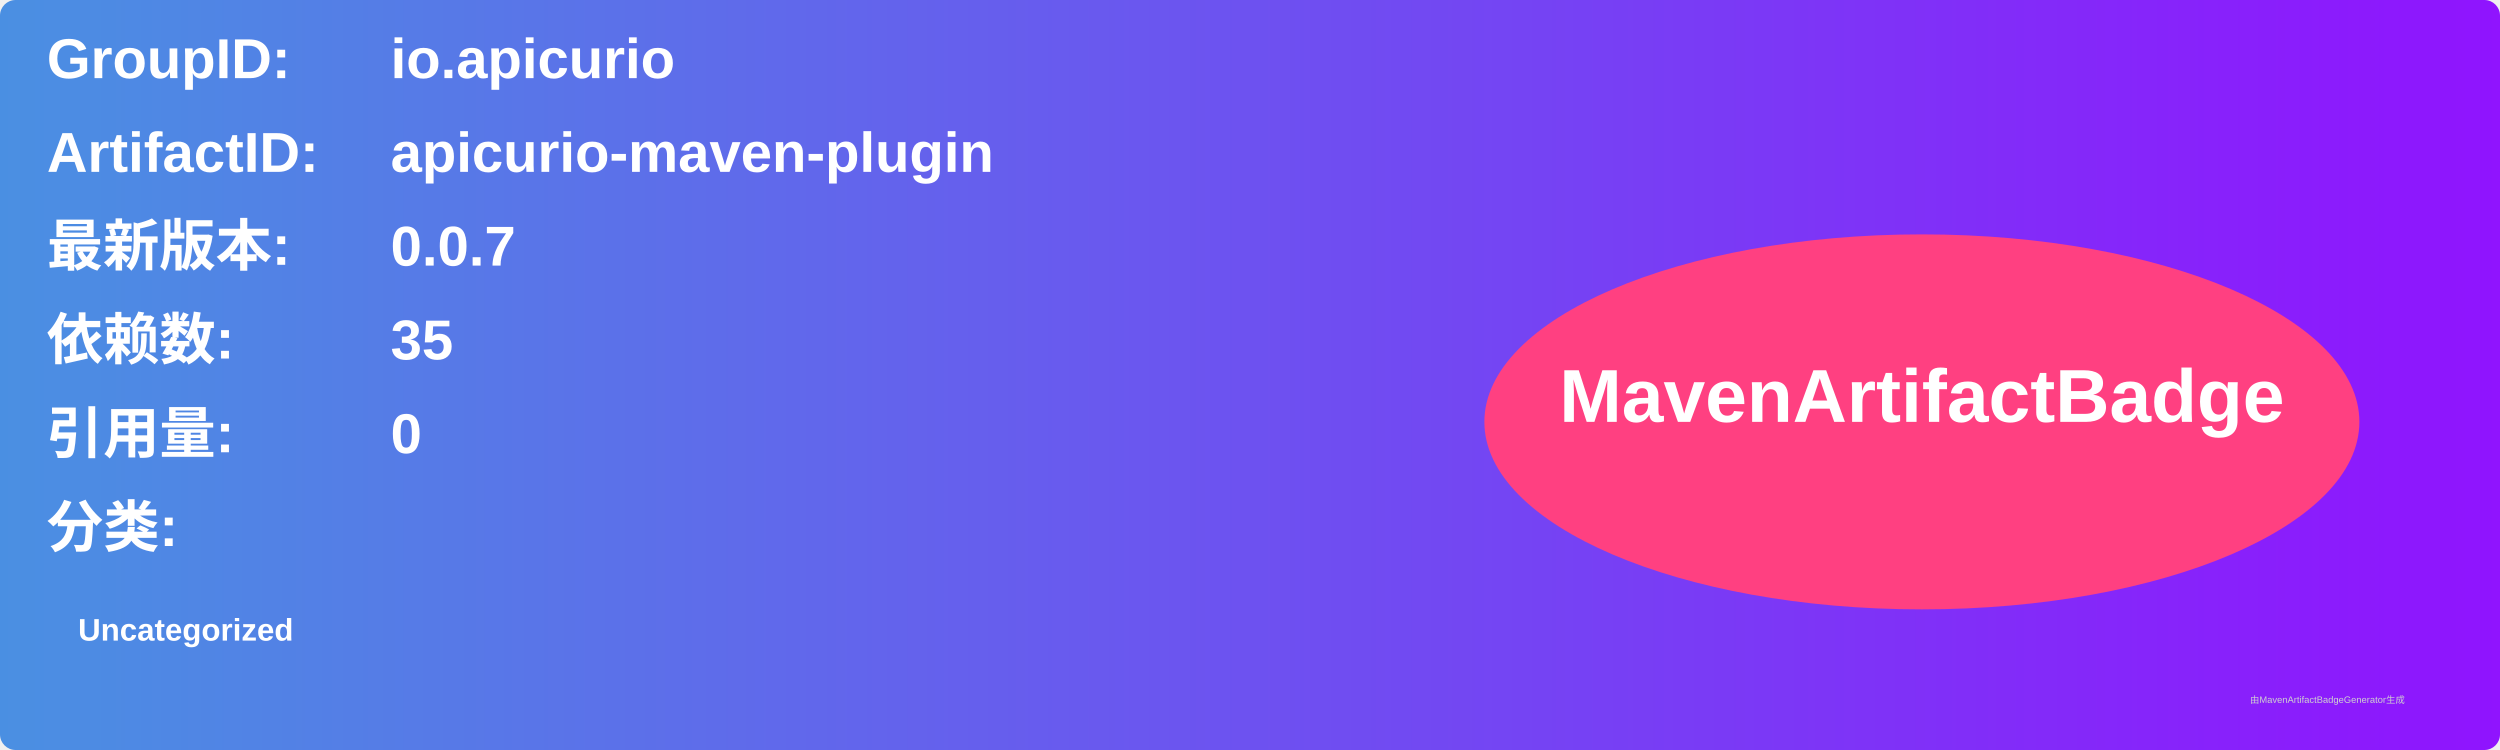
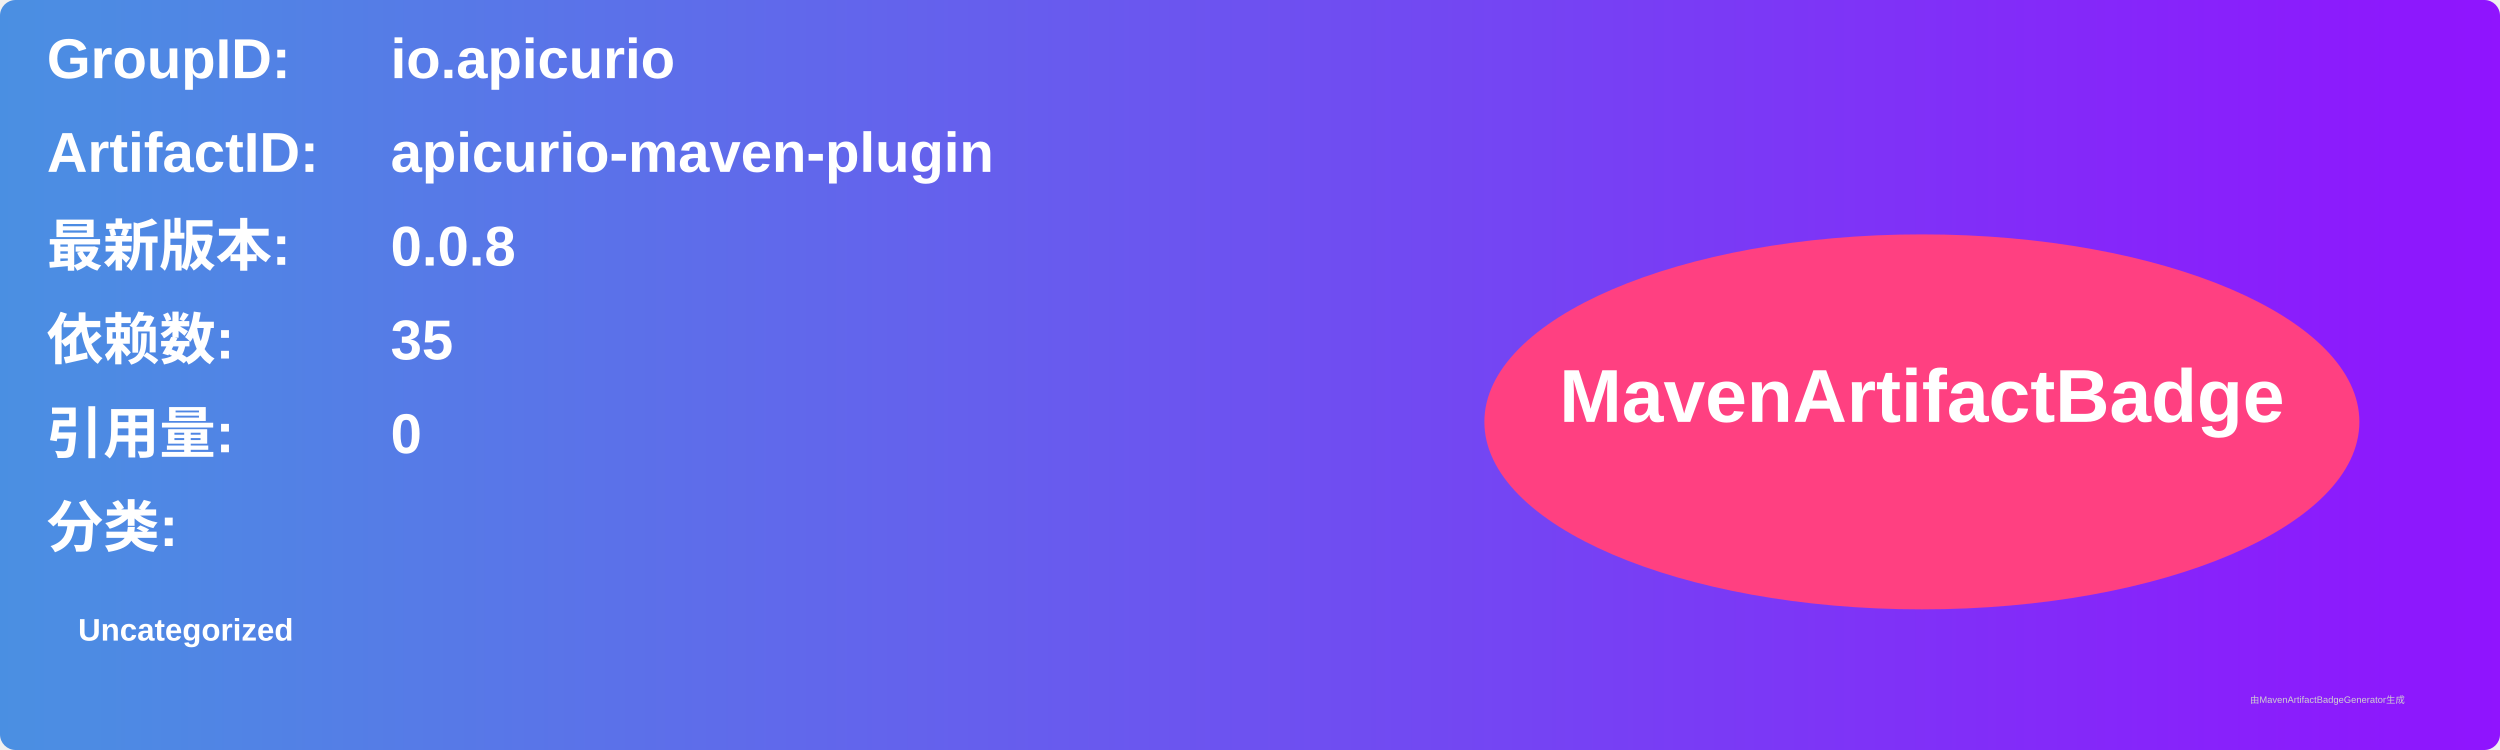
<svg xmlns="http://www.w3.org/2000/svg" width="800" height="240" viewBox="0 0 800 240">
  <linearGradient id="grad" x1="0%" y1="0%" x2="100%" y2="0%">
    <stop offset="0%" stop-color="#4a90e2" />
    <stop offset="100%" stop-color="#9013fe" />
  </linearGradient>
  <rect width="100%" height="100%" rx="5" ry="5" fill="url(#grad)" />
  <g transform="translate(15, 15)">
    <text x="0" y="10" font-family="Arial" font-size="18" fill="white" font-weight="bold" width="260">GroupID:</text>
    <text x="110" y="10" font-family="Arial" font-size="18" fill="white" font-weight="bold" width="460">io.apicurio</text>
    <text x="0" y="40" font-family="Arial" font-size="18" fill="white" font-weight="bold" width="260">ArtifactID:</text>
    <text x="110" y="40" font-family="Arial" font-size="18" fill="white" font-weight="bold" width="460">apicurio-maven-plugin</text>
    <text x="0" y="70" font-family="Arial" font-size="18" fill="white" font-weight="bold">最新版本:</text>
    <text x="110" y="70" font-family="Arial" font-size="18" fill="white" font-weight="bold">
-       <tspan font-weight="bold">0.0.7</tspan>
+       <tspan font-weight="bold">0.0.8</tspan>
    </text>
    <text x="0" y="100" font-family="Arial" font-size="18" fill="white" font-weight="bold">依赖数: </text>
    <text x="110" y="100" font-family="Arial" font-size="18" fill="white">
      <tspan font-weight="bold">35</tspan>
    </text>
    <text x="0" y="130" font-family="Arial" font-size="18" fill="white" font-weight="bold">引用量: </text>
    <text x="110" y="130" font-family="Arial" font-size="18" fill="white">
      <tspan font-weight="bold">0</tspan>
    </text>
    <text x="0" y="160" font-family="Arial" font-size="18" fill="white" font-weight="bold">分类:</text>
    <text x="10" y="190" font-family="Arial" font-size="10" fill="white">
      <tspan font-weight="bold">Uncategorized</tspan>
    </text>
    <ellipse cx="600" cy="120" rx="140" ry="60" fill="#ff4081" />
    <text x="600" y="120" text-anchor="middle" font-family="Arial" font-size="24" fill="white" font-weight="bold">MavenArtifactBadge</text>
  </g>
  <text x="720" y="225" font-family="Arial" font-size="3" fill="#d0d0d0">由MavenArtifactBadgeGenerator生成</text>
</svg>
